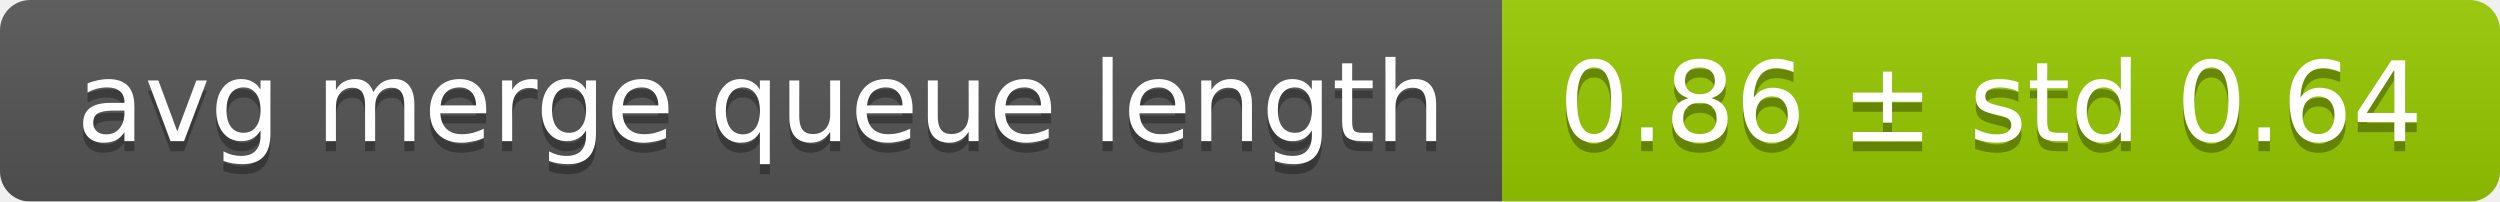
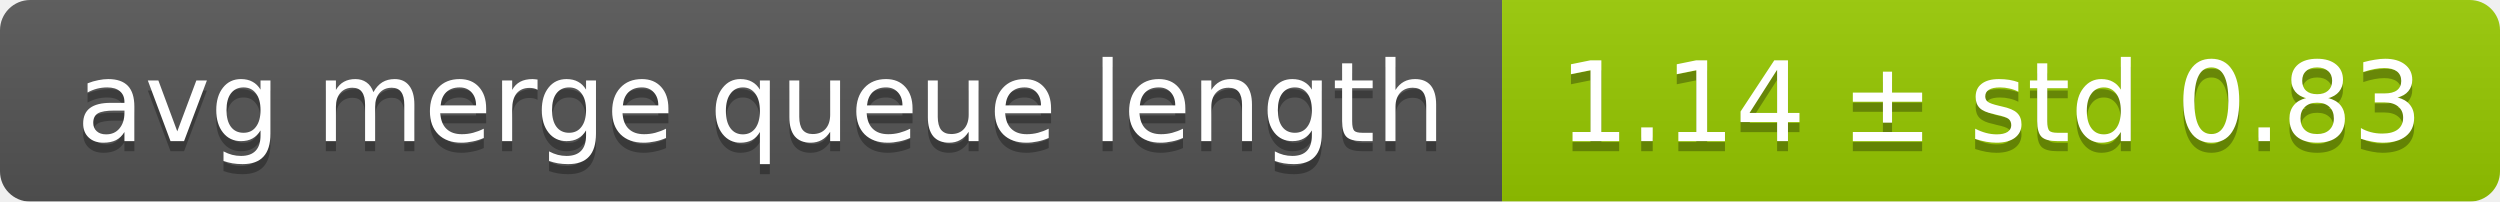
<svg xmlns="http://www.w3.org/2000/svg" width="248" height="20">
  <linearGradient id="smooth" x2="0" y2="100%">
    <stop offset="0" stop-color="#bbb" stop-opacity=".1" />
    <stop offset="1" stop-opacity=".1" />
  </linearGradient>
  <mask id="round">
    <rect width="248" height="20" rx="3" fill="#fff" />
  </mask>
  <g mask="url(#round)">
    <rect width="149" height="20" fill="#555" />
    <rect x="149" width="99" height="20" fill="#97ca00" />
    <rect width="248" height="20" fill="url(#smooth)" />
  </g>
  <g fill="#fff" text-anchor="middle" font-family="DejaVu Sans,Verdana,Geneva,sans-serif" font-size="11">
    <text x="75.5" y="15" fill="#010101" fill-opacity=".3">avg merge queue length</text>
    <text x="75.5" y="14">avg merge queue length</text>
-     <text x="197.5" y="15" fill="#010101" fill-opacity=".3">0.86 ± std 0.64</text>
-     <text x="197.5" y="14">0.86 ± std 0.64</text>
+     <text x="197.5" y="15" fill="#010101" fill-opacity=".3">1.14 ± std 0.83</text>
+     <text x="197.5" y="14">1.14 ± std 0.83</text>
  </g>
</svg>
